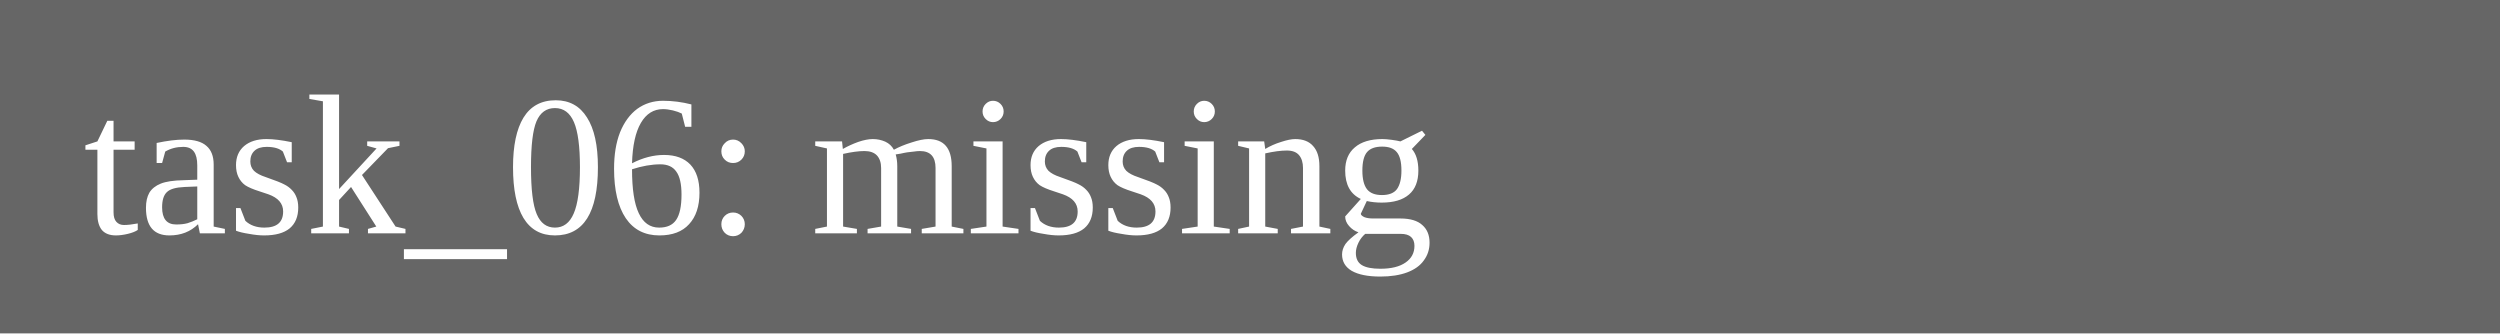
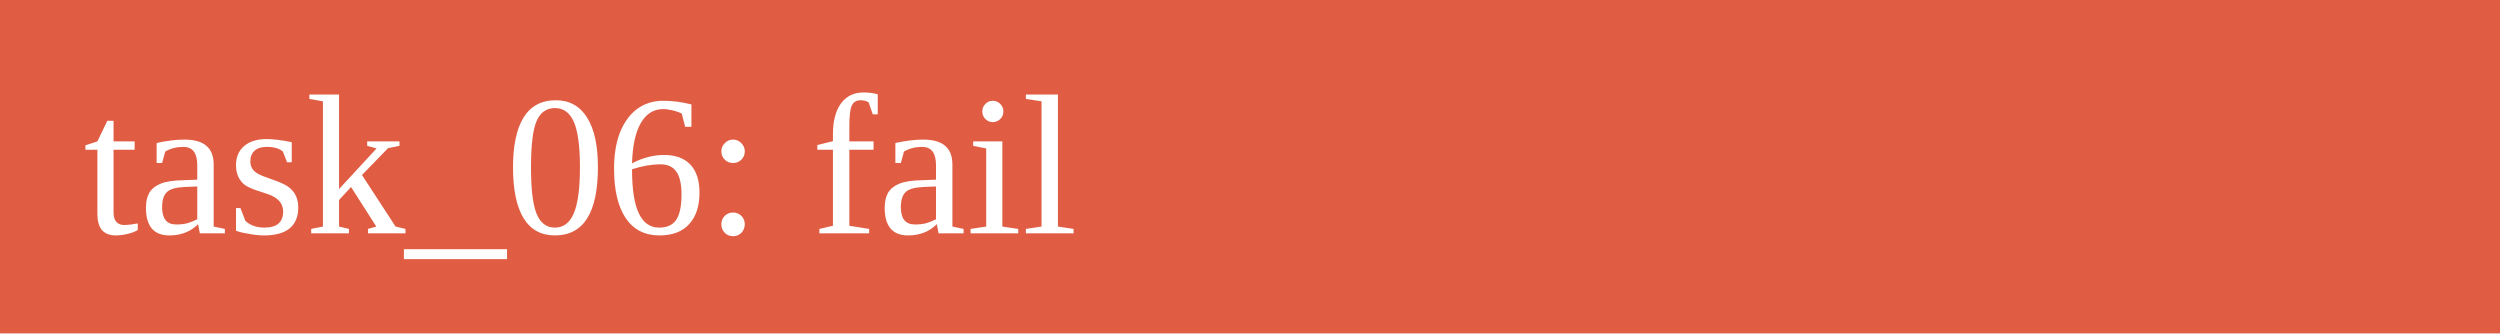
<svg xmlns="http://www.w3.org/2000/svg" width="150" height="20">
-   <rect width="150" height="20" fill="#666" />
-   <text x="5" y="14" fill="white">task_06: missing</text>
+   <rect width="150" height="20" fill="#e05d44" />
+   <text x="5" y="14" fill="white">task_06: fail</text>
</svg>
